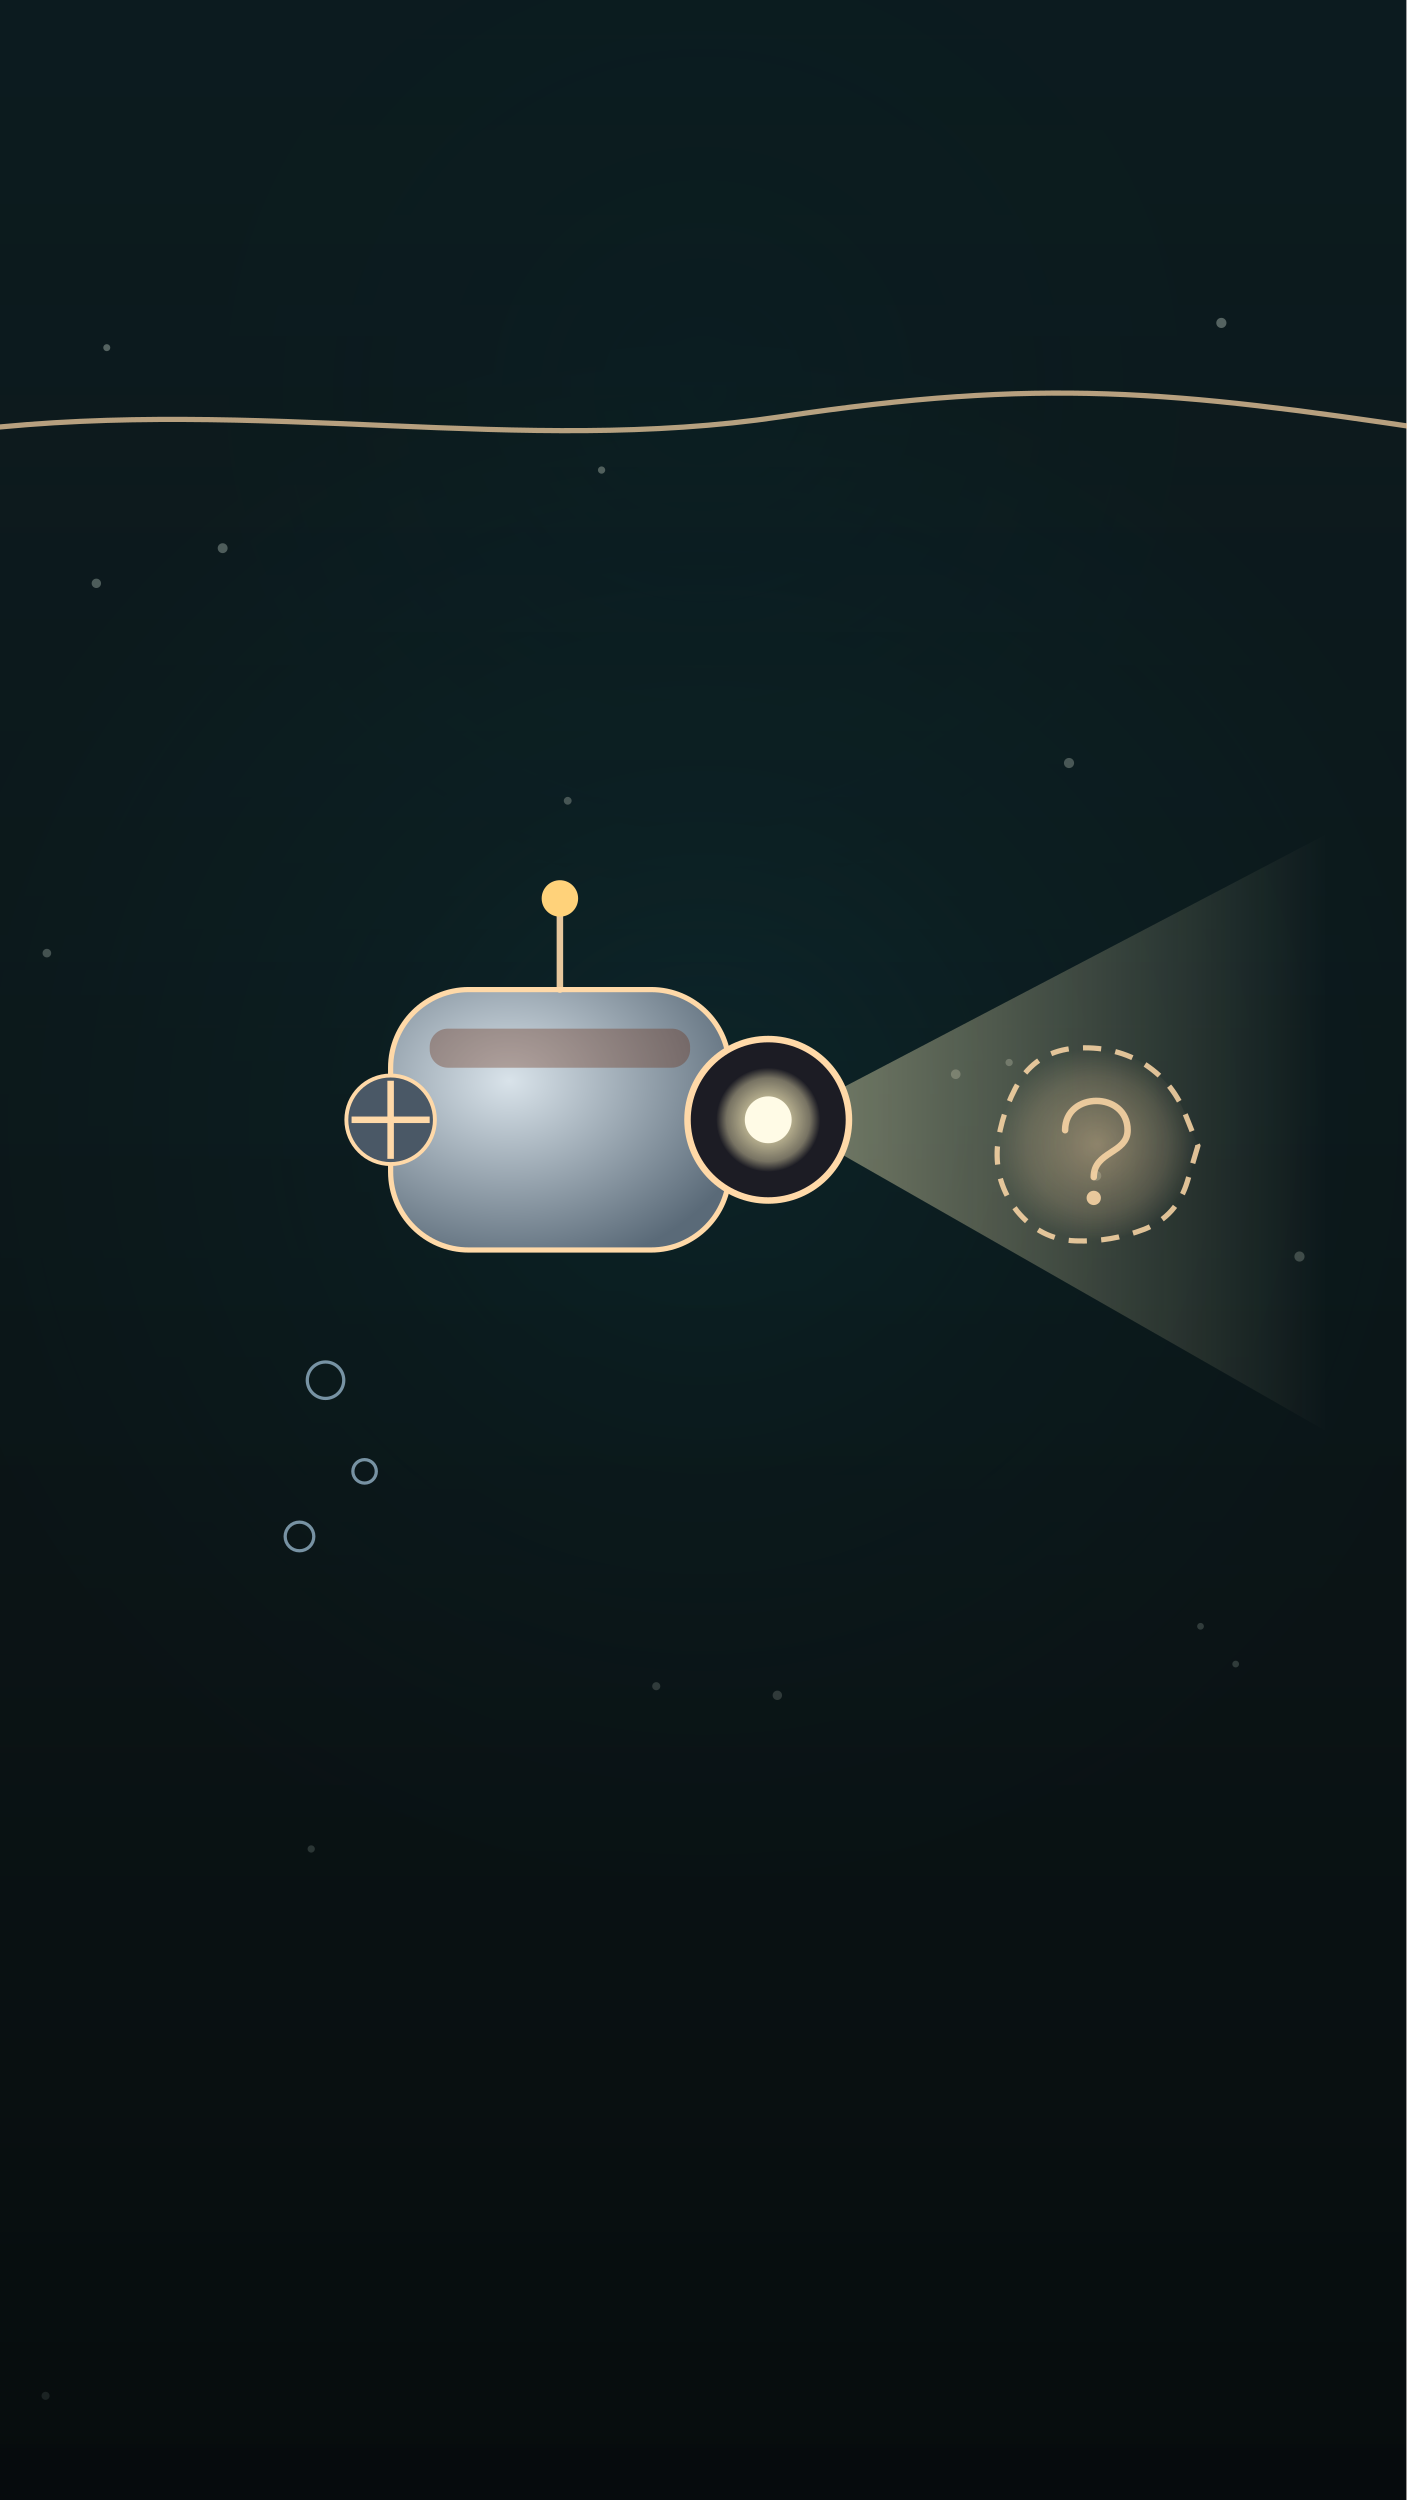
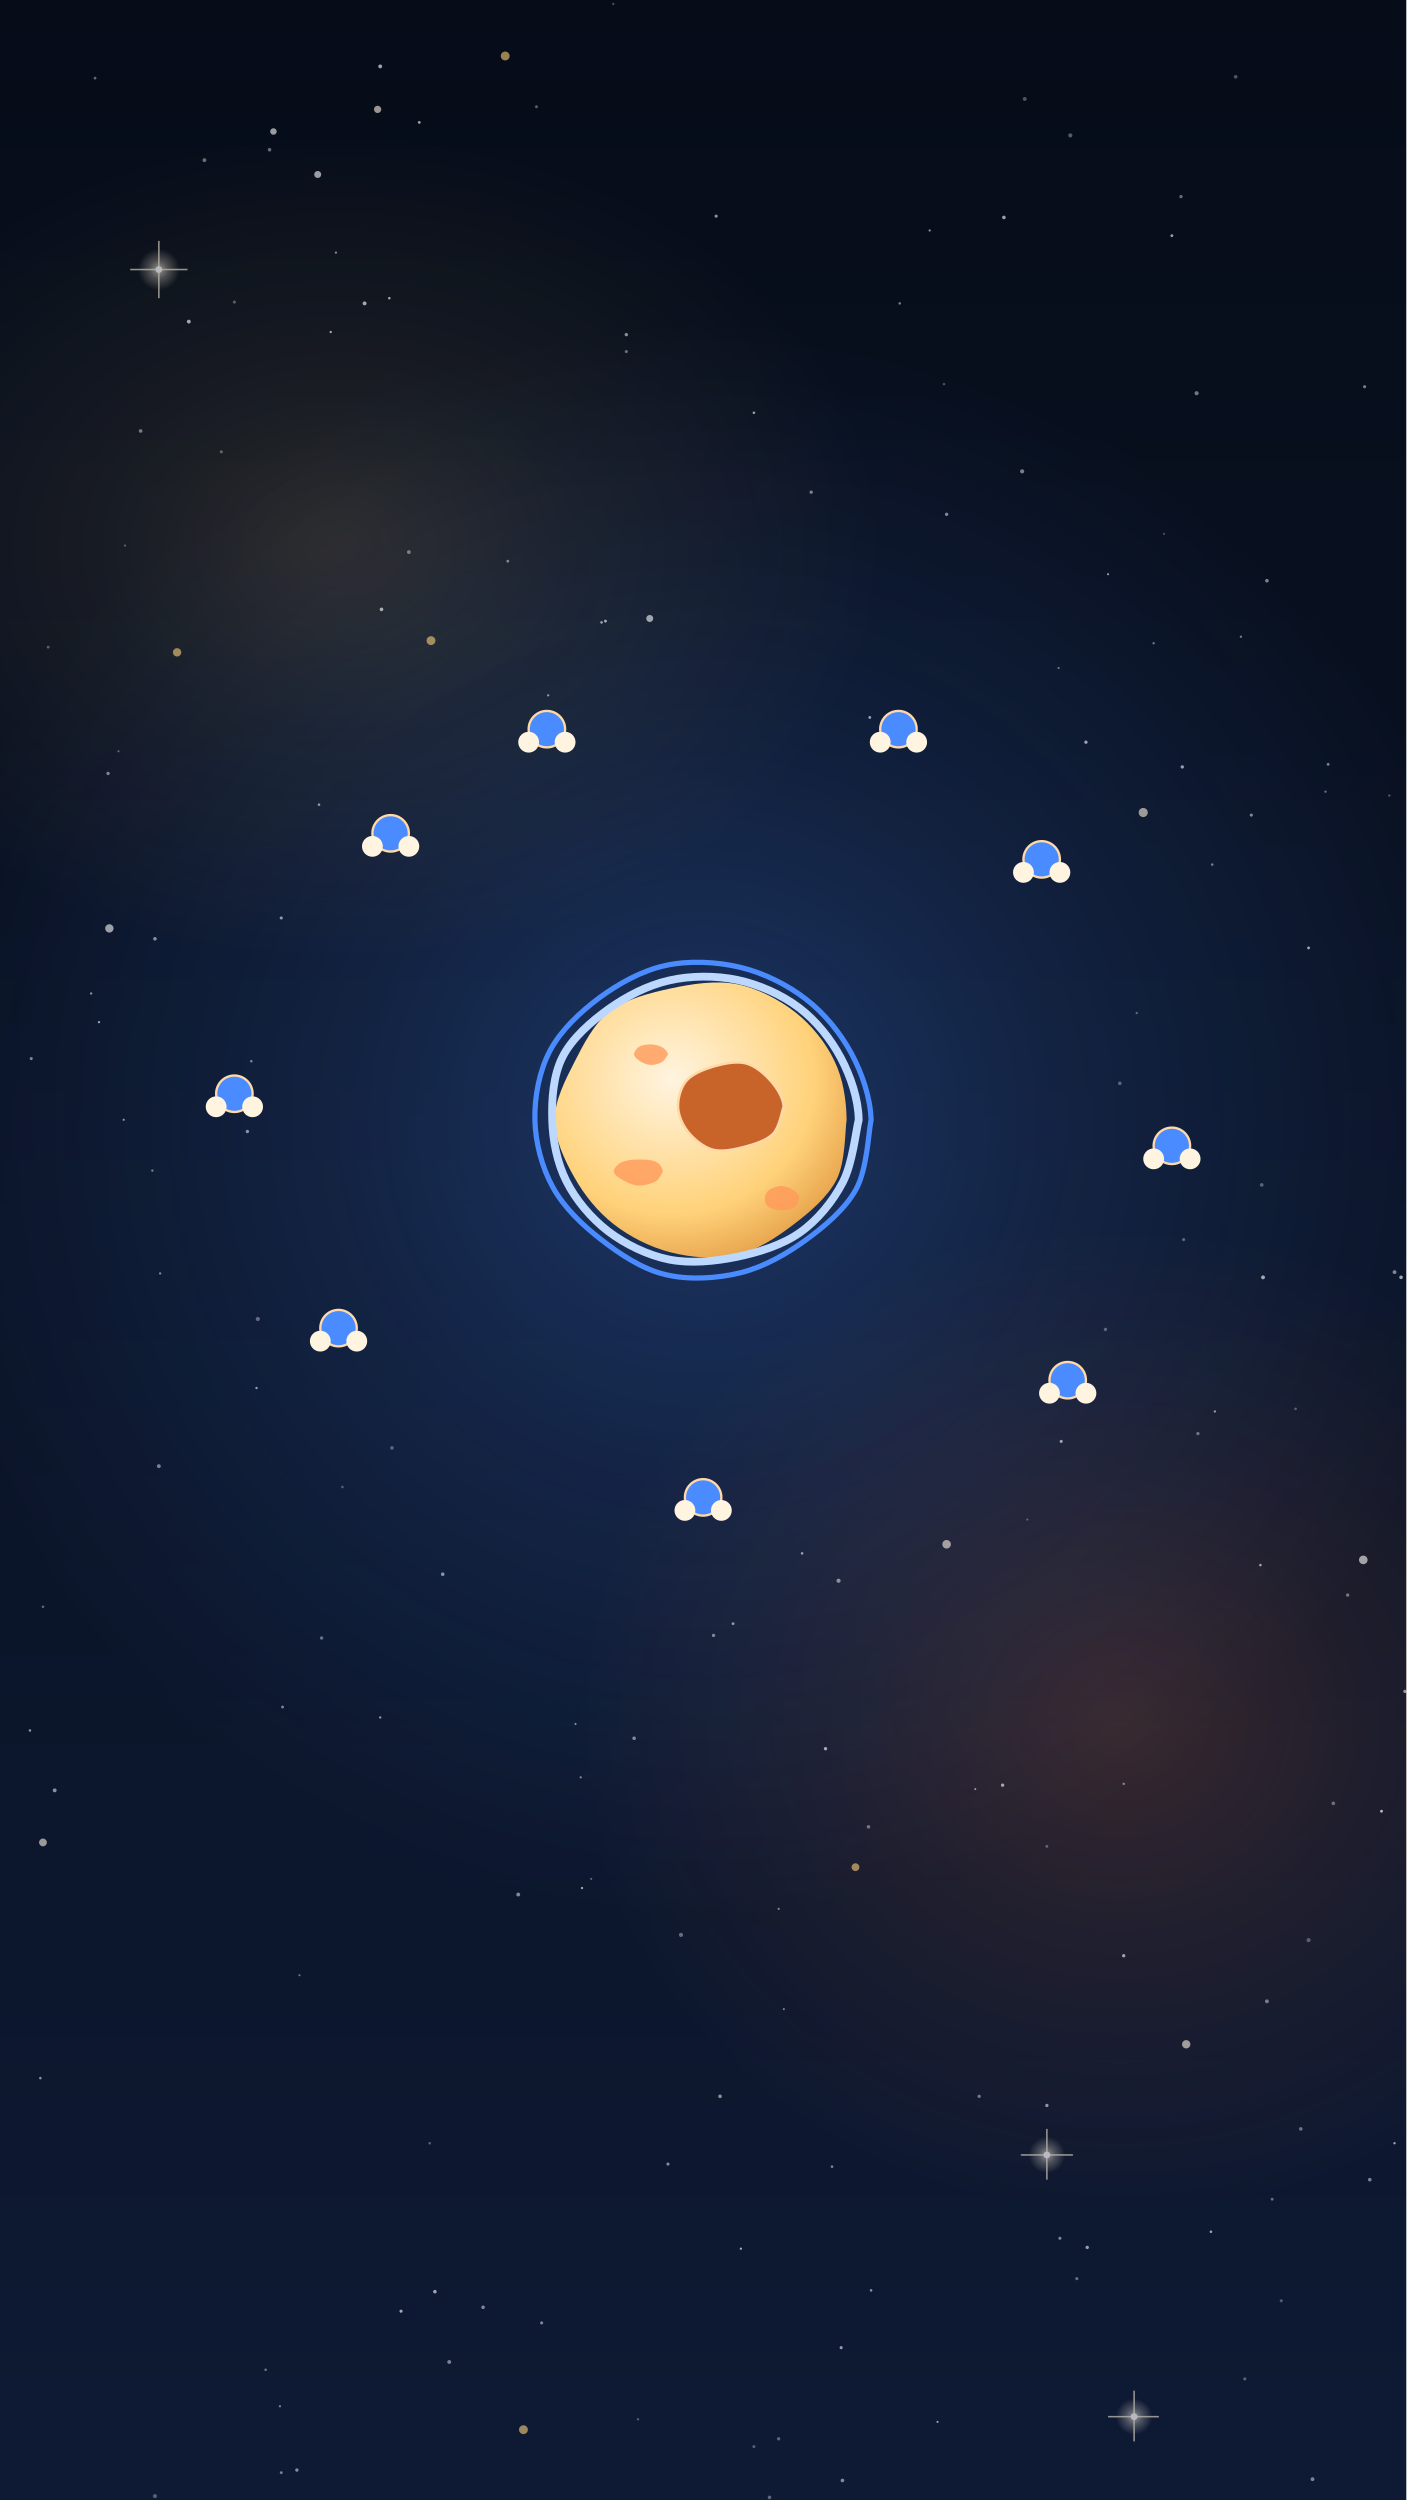
<svg xmlns="http://www.w3.org/2000/svg" viewBox="0 0 1080 1920" width="1080" height="1920">
  <defs>
-     <linearGradient id="lg1" x1="0" y1="0" x2="0" y2="1">
-       <stop offset="0" stop-color="#0e0504" stop-opacity="1" />
-       <stop offset="1" stop-color="#2a0e08" stop-opacity="1" />
+     <linearGradient id="u011l1" x1="0" y1="0" x2="0" y2="1">
+       <stop offset="0" stop-color="#060c18" stop-opacity="1" />
+       <stop offset="1" stop-color="#0e1a34" stop-opacity="1" />
    </linearGradient>
-     <radialGradient id="rg2" cx="0.5" cy="0.5" r="0.5">
-       <stop offset="0" stop-color="#1c6b73" stop-opacity="1" />
-       <stop offset="0.45" stop-color="#1c6b73" stop-opacity="0.40" />
-       <stop offset="1" stop-color="#1c6b73" stop-opacity="0" />
-     </radialGradient>
-     <radialGradient id="rg3" cx="0.5" cy="0.5" r="0.5">
-       <stop offset="0" stop-color="#06191d" stop-opacity="1" />
-       <stop offset="0.45" stop-color="#06191d" stop-opacity="0.40" />
-       <stop offset="1" stop-color="#06191d" stop-opacity="0" />
-     </radialGradient>
-     <linearGradient id="lg4" x1="0" y1="0" x2="0" y2="1">
-       <stop offset="0" stop-color="#0a2a30" stop-opacity="0.6" />
-       <stop offset="1" stop-color="#020b0d" stop-opacity="0.9" />
-     </linearGradient>
-     <linearGradient id="lg5" x1="0" y1="0" x2="1" y2="0">
-       <stop offset="0" stop-color="#fff4c0" stop-opacity="0.45" />
-       <stop offset="1" stop-color="#fff4c0" stop-opacity="0" />
-     </linearGradient>
-     <radialGradient id="rg6" cx="0.5" cy="0.5" r="0.5">
-       <stop offset="0" stop-color="#ffd9a8" stop-opacity="0.5" />
-       <stop offset="0.7" stop-color="#ffd9a8" stop-opacity="0.20" />
-       <stop offset="1" stop-color="#ffd9a8" stop-opacity="0" />
-     </radialGradient>
-     <radialGradient id="sg7" cx="0.35" cy="0.35" r="0.75">
-       <stop offset="0" stop-color="#d9e3ea" />
-       <stop offset="1" stop-color="#5a6a78" />
-     </radialGradient>
-     <radialGradient id="rg8" cx="0.5" cy="0.5" r="0.5">
-       <stop offset="0" stop-color="#fff4c0" stop-opacity="1" />
-       <stop offset="0.8" stop-color="#fff4c0" stop-opacity="0.40" />
-       <stop offset="1" stop-color="#fff4c0" stop-opacity="0" />
+     <radialGradient id="u011r2" cx="0.5" cy="0.5" r="0.5">
+       <stop offset="0" stop-color="#4a8cff" stop-opacity="1" />
+       <stop offset="0.45" stop-color="#4a8cff" stop-opacity="0.45" />
+       <stop offset="1" stop-color="#4a8cff" stop-opacity="0" />
+     </radialGradient>
+     <radialGradient id="u011r3" cx="0.5" cy="0.5" r="0.5">
+       <stop offset="0" stop-color="#ffd27a" stop-opacity="1" />
+       <stop offset="0.45" stop-color="#ffd27a" stop-opacity="0.45" />
+       <stop offset="1" stop-color="#ffd27a" stop-opacity="0" />
+     </radialGradient>
+     <radialGradient id="u011r4" cx="0.5" cy="0.5" r="0.5">
+       <stop offset="0" stop-color="#ff7a3a" stop-opacity="1" />
+       <stop offset="0.45" stop-color="#ff7a3a" stop-opacity="0.45" />
+       <stop offset="1" stop-color="#ff7a3a" stop-opacity="0" />
+     </radialGradient>
+     <radialGradient id="u011r5" cx="0.5" cy="0.5" r="0.5">
+       <stop offset="0" stop-color="#fff4e0" stop-opacity="0.8" />
+       <stop offset="0.45" stop-color="#fff4e0" stop-opacity="0.36" />
+       <stop offset="1" stop-color="#fff4e0" stop-opacity="0" />
+     </radialGradient>
+     <radialGradient id="u011r6" cx="0.5" cy="0.5" r="0.5">
+       <stop offset="0" stop-color="#fff4e0" stop-opacity="0.8" />
+       <stop offset="0.45" stop-color="#fff4e0" stop-opacity="0.36" />
+       <stop offset="1" stop-color="#fff4e0" stop-opacity="0" />
+     </radialGradient>
+     <radialGradient id="u011r7" cx="0.5" cy="0.5" r="0.5">
+       <stop offset="0" stop-color="#fff4e0" stop-opacity="0.8" />
+       <stop offset="0.45" stop-color="#fff4e0" stop-opacity="0.36" />
+       <stop offset="1" stop-color="#fff4e0" stop-opacity="0" />
+     </radialGradient>
+     <radialGradient id="u011r8" cx="0.4" cy="0.35" r="0.7">
+       <stop offset="0" stop-color="#fff4e0" stop-opacity="1" />
+       <stop offset="0.7" stop-color="#ffd27a" stop-opacity="1" />
+       <stop offset="1" stop-color="#e6a24a" stop-opacity="1" />
    </radialGradient>
  </defs>
-   <rect width="1080" height="1920" fill="url(#lg1)" />
-   <g id="mv-drift-nebula">
-     <circle cx="540" cy="860" r="600" fill="url(#rg2)" opacity="0.5" />
-     <circle cx="540" cy="300" r="400" fill="url(#rg3)" opacity="0.4" />
-   </g>
-   <g />
+   <rect id="bg-night-sky" width="1080" height="1920" fill="url(#u011l1)" />
+   <g id="mv-drift-nebula-u011">
+     <ellipse cx="540" cy="860" rx="620" ry="620" fill="url(#u011r2)" opacity="0.3" />
+   </g>
+   <ellipse cx="260" cy="420" rx="420" ry="320" fill="url(#u011r3)" opacity="0.14" />
+   <ellipse cx="860" cy="1320" rx="420" ry="380" fill="url(#u011r4)" opacity="0.18" />
+   <g id="bg-stars-small">
+     <circle cx="886" cy="494" r="0.9" fill="#fff" opacity="0.43" />
+     <circle cx="1048" cy="297" r="1.2" fill="#fff" opacity="0.47" />
+     <circle cx="245" cy="618" r="1.0" fill="#fff" opacity="0.54" />
+     <circle cx="667" cy="1403" r="1.4" fill="#fff" opacity="0.38" />
+     <circle cx="920" cy="1101" r="1.3" fill="#fff" opacity="0.37" />
+     <circle cx="334" cy="1760" r="1.4" fill="#fff" opacity="0.60" />
+     <circle cx="280" cy="233" r="1.5" fill="#fff" opacity="0.63" />
+     <circle cx="849" cy="1021" r="1.3" fill="#fff" opacity="0.32" />
+     <circle cx="230" cy="1517" r="0.8" fill="#fff" opacity="0.43" />
+     <circle cx="789" cy="1167" r="0.8" fill="#fff" opacity="0.31" />
+     <circle cx="623" cy="378" r="1.3" fill="#fff" opacity="0.45" />
+     <circle cx="668" cy="551" r="1.1" fill="#fff" opacity="0.60" />
+     <circle cx="977" cy="1689" r="1.1" fill="#fff" opacity="0.39" />
+     <circle cx="863" cy="1502" r="1.3" fill="#fff" opacity="0.59" />
+     <circle cx="123" cy="978" r="0.9" fill="#fff" opacity="0.48" />
+     <circle cx="83" cy="594" r="1.3" fill="#fff" opacity="0.47" />
+     <circle cx="1079" cy="1299" r="1.3" fill="#fff" opacity="0.54" />
+     <circle cx="999" cy="1635" r="1.4" fill="#fff" opacity="0.39" />
+     <circle cx="931" cy="664" r="1.0" fill="#fff" opacity="0.43" />
+     <circle cx="263" cy="1142" r="1.0" fill="#fff" opacity="0.29" />
+     <circle cx="1061" cy="1391" r="1.1" fill="#fff" opacity="0.54" />
+     <circle cx="691" cy="233" r="1.0" fill="#fff" opacity="0.44" />
+     <circle cx="421" cy="534" r="0.9" fill="#fff" opacity="0.51" />
+     <circle cx="70" cy="763" r="0.9" fill="#fff" opacity="0.54" />
+     <circle cx="550" cy="166" r="1.2" fill="#fff" opacity="0.56" />
+     <circle cx="930" cy="1714" r="1.0" fill="#fff" opacity="0.61" />
+     <circle cx="1067" cy="611" r="0.9" fill="#fff" opacity="0.30" />
+     <circle cx="961" cy="626" r="1.2" fill="#fff" opacity="0.49" />
+     <circle cx="247" cy="1258" r="1.3" fill="#fff" opacity="0.39" />
+     <circle cx="513" cy="1662" r="1.2" fill="#fff" opacity="0.50" />
+     <circle cx="24" cy="813" r="1.2" fill="#fff" opacity="0.48" />
+     <circle cx="752" cy="1610" r="1.3" fill="#fff" opacity="0.41" />
+     <circle cx="442" cy="1324" r="0.8" fill="#fff" opacity="0.53" />
+     <circle cx="953" cy="489" r="0.9" fill="#fff" opacity="0.45" />
+     <circle cx="108" cy="331" r="1.4" fill="#fff" opacity="0.42" />
+     <circle cx="714" cy="177" r="0.9" fill="#fff" opacity="0.51" />
+     <circle cx="720" cy="1860" r="0.8" fill="#fff" opacity="0.63" />
+     <circle cx="949" cy="59" r="1.4" fill="#fff" opacity="0.30" />
+     <circle cx="860" cy="832" r="1.4" fill="#fff" opacity="0.32" />
+     <circle cx="553" cy="1610" r="1.4" fill="#fff" opacity="0.52" />
+     <circle cx="548" cy="1256" r="1.3" fill="#fff" opacity="0.46" />
+     <circle cx="447" cy="1450" r="0.9" fill="#fff" opacity="0.62" />
+     <circle cx="727" cy="395" r="1.3" fill="#fff" opacity="0.49" />
+     <circle cx="117" cy="899" r="0.9" fill="#fff" opacity="0.47" />
+     <circle cx="1052" cy="1674" r="1.4" fill="#fff" opacity="0.46" />
+     <circle cx="894" cy="410" r="0.8" fill="#fff" opacity="0.29" />
+     <circle cx="481" cy="270" r="1.2" fill="#fff" opacity="0.38" />
+     <circle cx="340" cy="1209" r="1.4" fill="#fff" opacity="0.52" />
+     <circle cx="834" cy="570" r="1.3" fill="#fff" opacity="0.60" />
+     <circle cx="909" cy="952" r="1.2" fill="#fff" opacity="0.33" />
+     <circle cx="33" cy="1234" r="1.0" fill="#fff" opacity="0.35" />
+     <circle cx="851" cy="441" r="0.8" fill="#fff" opacity="0.62" />
+     <circle cx="646" cy="1803" r="1.2" fill="#fff" opacity="0.58" />
+     <circle cx="973" cy="1537" r="1.5" fill="#fff" opacity="0.42" />
+     <circle cx="1071" cy="977" r="1.5" fill="#fff" opacity="0.47" />
+     <circle cx="322" cy="94" r="1.1" fill="#fff" opacity="0.61" />
+     <circle cx="76" cy="785" r="0.9" fill="#fff" opacity="0.60" />
+     <circle cx="822" cy="104" r="1.6" fill="#fff" opacity="0.32" />
+     <circle cx="970" cy="981" r="1.5" fill="#fff" opacity="0.62" />
+     <circle cx="299" cy="229" r="1.0" fill="#fff" opacity="0.61" />
+     <circle cx="293" cy="468" r="1.4" fill="#fff" opacity="0.62" />
+     <circle cx="217" cy="1311" r="1.1" fill="#fff" opacity="0.47" />
+     <circle cx="1071" cy="1646" r="0.9" fill="#fff" opacity="0.62" />
+     <circle cx="827" cy="1750" r="1.2" fill="#fff" opacity="0.38" />
+     <circle cx="579" cy="1879" r="1.2" fill="#fff" opacity="0.29" />
+     <circle cx="462" cy="478" r="1.0" fill="#fff" opacity="0.60" />
+     <circle cx="1005" cy="728" r="1.1" fill="#fff" opacity="0.61" />
+     <circle cx="647" cy="1905" r="1.4" fill="#fff" opacity="0.49" />
+     <circle cx="1035" cy="1225" r="1.3" fill="#fff" opacity="0.40" />
+     <circle cx="95" cy="860" r="0.8" fill="#fff" opacity="0.58" />
+     <circle cx="190" cy="869" r="1.3" fill="#fff" opacity="0.52" />
+     <circle cx="968" cy="1202" r="1.0" fill="#fff" opacity="0.60" />
+     <circle cx="900" cy="181" r="1.1" fill="#fff" opacity="0.61" />
+     <circle cx="770" cy="1371" r="1.3" fill="#fff" opacity="0.60" />
+     <circle cx="301" cy="1112" r="1.4" fill="#fff" opacity="0.31" />
+     <circle cx="390" cy="431" r="1.1" fill="#fff" opacity="0.45" />
+     <circle cx="814" cy="1719" r="1.2" fill="#fff" opacity="0.47" />
+     <circle cx="490" cy="1858" r="0.9" fill="#fff" opacity="0.31" />
+     <circle cx="873" cy="778" r="0.9" fill="#fff" opacity="0.33" />
+     <circle cx="228" cy="1897" r="1.3" fill="#fff" opacity="0.50" />
+     <circle cx="416" cy="1784" r="1.2" fill="#fff" opacity="0.48" />
+     <circle cx="446" cy="1365" r="0.9" fill="#fff" opacity="0.45" />
+     <circle cx="207" cy="115" r="1.4" fill="#fff" opacity="0.38" />
+     <circle cx="193" cy="815" r="1.0" fill="#fff" opacity="0.46" />
+     <circle cx="157" cy="123" r="1.5" fill="#fff" opacity="0.40" />
+     <circle cx="216" cy="705" r="1.2" fill="#fff" opacity="0.55" />
+     <circle cx="579" cy="317" r="1.0" fill="#fff" opacity="0.59" />
+     <circle cx="634" cy="1343" r="1.3" fill="#fff" opacity="0.62" />
+     <circle cx="31" cy="1596" r="1.0" fill="#fff" opacity="0.53" />
+     <circle cx="804" cy="1617" r="1.3" fill="#fff" opacity="0.54" />
+     <circle cx="412" cy="82" r="1.1" fill="#fff" opacity="0.37" />
+     <circle cx="725" cy="295" r="0.9" fill="#fff" opacity="0.30" />
+     <circle cx="933" cy="1084" r="0.9" fill="#fff" opacity="0.55" />
+     <circle cx="197" cy="1066" r="0.9" fill="#fff" opacity="0.61" />
+     <circle cx="835" cy="1726" r="1.3" fill="#fff" opacity="0.58" />
+     <circle cx="787" cy="76" r="1.5" fill="#fff" opacity="0.30" />
+     <circle cx="602" cy="1543" r="0.8" fill="#fff" opacity="0.48" />
+     <circle cx="984" cy="1767" r="1.2" fill="#fff" opacity="0.29" />
+     <circle cx="398" cy="1455" r="1.5" fill="#fff" opacity="0.49" />
+     <circle cx="523" cy="1486" r="1.6" fill="#fff" opacity="0.36" />
+     <circle cx="254" cy="255" r="0.9" fill="#fff" opacity="0.63" />
+     <circle cx="170" cy="347" r="1.2" fill="#fff" opacity="0.31" />
+     <circle cx="119" cy="1917" r="1.6" fill="#fff" opacity="0.30" />
+     <circle cx="345" cy="1814" r="1.5" fill="#fff" opacity="0.46" />
+     <circle cx="598" cy="1873" r="1.3" fill="#fff" opacity="0.33" />
+     <circle cx="73" cy="60" r="1.1" fill="#fff" opacity="0.37" />
+     <circle cx="1061" cy="1391" r="1.0" fill="#fff" opacity="0.34" />
+     <circle cx="487" cy="1335" r="1.4" fill="#fff" opacity="0.47" />
+     <circle cx="804" cy="1418" r="1.1" fill="#fff" opacity="0.31" />
+     <circle cx="598" cy="1466" r="0.8" fill="#fff" opacity="0.52" />
+     <circle cx="616" cy="1193" r="1.0" fill="#fff" opacity="0.58" />
+     <circle cx="973" cy="446" r="1.4" fill="#fff" opacity="0.47" />
+     <circle cx="330" cy="1646" r="1.0" fill="#fff" opacity="0.31" />
+     <circle cx="471" cy="3" r="0.9" fill="#fff" opacity="0.28" />
+     <circle cx="145" cy="247" r="1.5" fill="#fff" opacity="0.62" />
+     <circle cx="1024" cy="1385" r="1.4" fill="#fff" opacity="0.36" />
+     <circle cx="1020" cy="587" r="1.1" fill="#fff" opacity="0.47" />
+     <circle cx="863" cy="1370" r="0.9" fill="#fff" opacity="0.47" />
+     <circle cx="644" cy="1214" r="1.6" fill="#fff" opacity="0.49" />
+     <circle cx="42" cy="1375" r="1.5" fill="#fff" opacity="0.53" />
+     <circle cx="1008" cy="1904" r="1.5" fill="#fff" opacity="0.46" />
+     <circle cx="563" cy="1247" r="1.1" fill="#fff" opacity="0.54" />
+     <circle cx="815" cy="1107" r="1.2" fill="#fff" opacity="0.59" />
+     <circle cx="785" cy="362" r="1.6" fill="#fff" opacity="0.46" />
+     <circle cx="969" cy="910" r="1.4" fill="#fff" opacity="0.32" />
+     <circle cx="813" cy="513" r="0.9" fill="#fff" opacity="0.37" />
+     <circle cx="749" cy="1374" r="0.8" fill="#fff" opacity="0.53" />
+     <circle cx="308" cy="1775" r="1.2" fill="#fff" opacity="0.63" />
+     <circle cx="1018" cy="608" r="0.9" fill="#fff" opacity="0.38" />
+     <circle cx="180" cy="232" r="1.2" fill="#fff" opacity="0.31" />
+     <circle cx="465" cy="477" r="1.1" fill="#fff" opacity="0.63" />
+     <circle cx="569" cy="1727" r="0.9" fill="#fff" opacity="0.62" />
+     <circle cx="639" cy="1664" r="1.0" fill="#fff" opacity="0.50" />
+     <circle cx="204" cy="1820" r="1.0" fill="#fff" opacity="0.40" />
+     <circle cx="771" cy="167" r="1.4" fill="#fff" opacity="0.60" />
+     <circle cx="907" cy="151" r="1.3" fill="#fff" opacity="0.39" />
+     <circle cx="1076" cy="981" r="1.4" fill="#fff" opacity="0.61" />
+     <circle cx="292" cy="51" r="1.5" fill="#fff" opacity="0.62" />
+     <circle cx="1005" cy="1490" r="1.6" fill="#fff" opacity="0.29" />
+     <circle cx="23" cy="1329" r="1.0" fill="#fff" opacity="0.53" />
+     <circle cx="995" cy="1082" r="1.0" fill="#fff" opacity="0.31" />
+     <circle cx="591" cy="1918" r="1.4" fill="#fff" opacity="0.33" />
+     <circle cx="454" cy="1443" r="0.8" fill="#fff" opacity="0.36" />
+     <circle cx="198" cy="1013" r="1.6" fill="#fff" opacity="0.35" />
+     <circle cx="908" cy="589" r="1.3" fill="#fff" opacity="0.58" />
+     <circle cx="215" cy="1848" r="0.9" fill="#fff" opacity="0.43" />
+     <circle cx="258" cy="194" r="0.9" fill="#fff" opacity="0.48" />
+     <circle cx="119" cy="721" r="1.4" fill="#fff" opacity="0.50" />
+     <circle cx="919" cy="302" r="1.6" fill="#fff" opacity="0.43" />
+     <circle cx="91" cy="577" r="0.8" fill="#fff" opacity="0.36" />
+     <circle cx="37" cy="497" r="1.1" fill="#fff" opacity="0.31" />
+     <circle cx="216" cy="1899" r="1.1" fill="#fff" opacity="0.45" />
+     <circle cx="956" cy="1827" r="1.2" fill="#fff" opacity="0.33" />
+     <circle cx="669" cy="1759" r="1.0" fill="#fff" opacity="0.52" />
+     <circle cx="96" cy="419" r="0.9" fill="#fff" opacity="0.28" />
+     <circle cx="122" cy="1126" r="1.5" fill="#fff" opacity="0.45" />
+     <circle cx="481" cy="257" r="1.3" fill="#fff" opacity="0.53" />
+     <circle cx="314" cy="424" r="1.5" fill="#fff" opacity="0.39" />
+     <circle cx="371" cy="1772" r="1.4" fill="#fff" opacity="0.47" />
+     <circle cx="292" cy="1319" r="0.9" fill="#fff" opacity="0.56" />
+   </g>
  <g id="mv-glint-s1">
-     <circle cx="504" cy="1295" r="3.1" fill="#fff4e0" opacity=".85" />
-     <circle cx="171" cy="421" r="3.8" fill="#fff4e0" opacity=".85" />
-     <circle cx="36" cy="732" r="3.3" fill="#fff4e0" opacity=".85" />
-     <circle cx="949" cy="1278" r="2.6" fill="#fff4e0" opacity=".85" />
-     <circle cx="597" cy="1302" r="3.6" fill="#fff4e0" opacity=".85" />
-     <circle cx="775" cy="816" r="2.8" fill="#fff4e0" opacity=".85" />
+     <circle cx="1047" cy="1198" r="3.3" fill="#ffffff" opacity="0.59" />
+     <circle cx="388" cy="43" r="3.4" fill="#ffd27a" opacity="0.59" />
+     <circle cx="331" cy="492" r="3.4" fill="#ffd27a" opacity="0.59" />
+     <circle cx="210" cy="101" r="2.5" fill="#ffffff" opacity="0.59" />
+     <circle cx="84" cy="713" r="3.2" fill="#ffffff" opacity="0.59" />
  </g>
  <g id="mv-glint-s2">
-     <circle cx="998" cy="965" r="3.9" fill="#fff4e0" opacity=".85" />
-     <circle cx="462" cy="361" r="2.8" fill="#fff4e0" opacity=".85" />
-     <circle cx="82" cy="267" r="2.7" fill="#fff4e0" opacity=".85" />
-     <circle cx="922" cy="1249" r="2.6" fill="#fff4e0" opacity=".85" />
-     <circle cx="734" cy="825" r="3.7" fill="#fff4e0" opacity=".85" />
-     <circle cx="938" cy="248" r="3.9" fill="#fff4e0" opacity=".85" />
+     <circle cx="136" cy="501" r="3.2" fill="#ffd27a" opacity="0.59" />
+     <circle cx="244" cy="134" r="2.7" fill="#ffffff" opacity="0.59" />
+     <circle cx="290" cy="84" r="2.8" fill="#fff4e0" opacity="0.59" />
+     <circle cx="499" cy="475" r="2.7" fill="#ffffff" opacity="0.59" />
+     <circle cx="878" cy="624" r="3.5" fill="#fff4e0" opacity="0.59" />
  </g>
  <g id="mv-glint-s3">
-     <circle cx="239" cy="1420" r="2.8" fill="#fff4e0" opacity=".85" />
-     <circle cx="842" cy="903" r="3.8" fill="#fff4e0" opacity=".85" />
-     <circle cx="821" cy="586" r="3.9" fill="#fff4e0" opacity=".85" />
-     <circle cx="436" cy="615" r="3.0" fill="#fff4e0" opacity=".85" />
-     <circle cx="74" cy="448" r="3.6" fill="#fff4e0" opacity=".85" />
-     <circle cx="35" cy="1840" r="3.1" fill="#fff4e0" opacity=".85" />
-   </g>
-   <rect width="1080" height="1920" fill="url(#lg4)" />
-   <path d="M-20 330 C200 305 400 350 600 320 S900 300 1100 330" fill="none" stroke="#ffd9a8" stroke-width="4" stroke-linecap="round" opacity="0.7" />
-   <path d="M600 860 L1020 640 L1020 1100 Z" fill="url(#lg5)" />
-   <g id="mv-fade-ghost-shape">
-     <path d="M920 880 Q920 880 912 907 Q904 934 879 944 Q853 954 826 953 Q799 952 781 930 Q764 908 766 881 Q769 854 783 830 Q798 807 826 805 Q854 803 877 816 Q900 830 910 855 Z" fill="url(#rg6)" stroke="#ffd9a8" stroke-width="4" stroke-dasharray="14 11" opacity=".85" />
-     <path d="M818 868 C818 838 866 838 866 868 C866 886 840 884 840 904" fill="none" stroke="#ffd9a8" stroke-width="5" stroke-linecap="round" opacity="0.85" />
-     <circle cx="840" cy="920" r="5.5" fill="#ffd9a8" opacity="0.85" />
-   </g>
-   <g id="mv-core-ping-camera-probe">
-     <rect x="300" y="760" width="260" height="200" rx="60" fill="url(#sg7)" stroke="#ffd9a8" stroke-width="4" />
-     <rect x="330" y="790" width="200" height="30" rx="14" fill="#6b2d14" opacity=".35" />
-     <circle cx="590" cy="860" r="62" fill="#1c1c24" stroke="#ffd9a8" stroke-width="5" />
-     <circle cx="590" cy="860" r="40" fill="url(#rg8)" />
-     <circle cx="590" cy="860" r="18" fill="#fffbe6" />
-     <path d="M430 760 L430 700" fill="none" stroke="#ffd9a8" stroke-width="5" stroke-linecap="round" opacity="0.9" />
-     <circle cx="430" cy="690" r="14" fill="#ffd27a" />
-   </g>
-   <g id="mv-rotor-thruster-fan" data-pivot="300 860" data-per="2">
-     <circle cx="300" cy="860" r="34" fill="#4a5866" stroke="#ffd9a8" stroke-width="3" />
-     <path d="M270 860 L330 860 M300 830 L300 890" stroke="#ffd9a8" stroke-width="5" />
-   </g>
-   <g id="mv-bubble-probe-bubble" data-rise="260">
-     <circle cx="250" cy="1060" r="14" fill="none" stroke="#bfe4ff" stroke-width="2.5" opacity=".6" />
-     <circle cx="280" cy="1130" r="9" fill="none" stroke="#bfe4ff" stroke-width="2.5" opacity=".6" />
-     <circle cx="230" cy="1180" r="11" fill="none" stroke="#bfe4ff" stroke-width="2.5" opacity=".6" />
+     <circle cx="402" cy="1866" r="3.4" fill="#ffd27a" opacity="0.59" />
+     <circle cx="33" cy="1415" r="3.0" fill="#fff4e0" opacity="0.59" />
+     <circle cx="657" cy="1434" r="3.0" fill="#ffd27a" opacity="0.59" />
+     <circle cx="911" cy="1570" r="3.2" fill="#fff4e0" opacity="0.59" />
+     <circle cx="727" cy="1186" r="3.3" fill="#fff4e0" opacity="0.59" />
+   </g>
+   <g id="bg-star-flare0" opacity="0.70">
+     <circle cx="871" cy="1856" r="14" fill="url(#u011r5)" />
+     <path d="M851 1856L890 1856M871 1836L871 1875" stroke="#fff4e0" stroke-width="1.2" opacity=".8" />
+     <circle cx="871" cy="1856" r="2.6" fill="#fff" />
+   </g>
+   <g id="bg-star-flare1" opacity="0.70">
+     <circle cx="122" cy="207" r="16" fill="url(#u011r6)" />
+     <path d="M100 207L144 207M122 185L122 229" stroke="#fff4e0" stroke-width="1.2" opacity=".8" />
+     <circle cx="122" cy="207" r="2.6" fill="#fff" />
+   </g>
+   <g id="bg-star-flare2" opacity="0.70">
+     <circle cx="804" cy="1655" r="14" fill="url(#u011r7)" />
+     <path d="M784 1655L824 1655M804 1635L804 1674" stroke="#fff4e0" stroke-width="1.2" opacity=".8" />
+     <circle cx="804" cy="1655" r="2.6" fill="#fff" />
+   </g>
+   <g id="living-cell-body">
+     <path d="M650.2 860.0 C649.0 867.6 649.4 892.4 642.5 905.9 C635.7 919.3 622.0 930.9 609.2 940.6 C596.4 950.3 581.3 960.4 565.5 963.9 C549.8 967.5 530.7 965.8 515.0 961.8 C499.2 957.8 483.5 949.7 471.2 940.1 C458.9 930.5 448.6 917.6 441.1 904.2 C433.5 890.9 426.0 874.7 426.0 860.0 C426.0 845.3 434.0 829.7 441.1 815.8 C448.2 801.9 456.1 786.1 468.4 776.7 C480.8 767.2 499.0 762.6 515.2 759.1 C531.4 755.6 549.7 752.8 565.6 755.8 C581.6 758.9 598.3 767.6 610.9 777.5 C623.4 787.3 634.4 801.1 640.9 814.9 C647.5 828.6 650.0 844.8 650.2 860.0Z" fill="url(#u011r8)" />
+     <path d="M601.9 850.0 C600.5 853.5 598.7 865.7 593.7 870.8 C588.7 875.9 579.5 878.7 571.8 880.8 C564.1 882.8 554.6 884.9 547.4 883.0 C540.2 881.1 533.0 874.9 528.5 869.4 C524.1 863.9 520.9 856.6 520.7 850.0 C520.5 843.4 522.8 835.0 527.3 829.8 C531.9 824.7 540.6 821.2 548.1 819.0 C555.7 816.8 565.4 814.8 572.8 816.6 C580.1 818.5 587.2 824.7 592.0 830.2 C596.9 835.8 601.6 843.2 601.9 850.0Z" fill="#c8642a" stroke="#ffd9a8" stroke-width="2" />
+     <path d="M509.0 900.0 C508.1 901.2 506.5 905.7 503.4 907.4 C500.2 909.2 494.1 910.7 490.0 910.5 C485.9 910.3 481.6 908.1 478.5 906.4 C475.4 904.6 471.7 902.3 471.4 900.0 C471.1 897.7 473.9 894.4 477.0 892.8 C480.1 891.2 485.5 890.5 490.0 890.5 C494.5 890.4 500.7 890.7 503.8 892.3 C507.0 893.9 509.1 897.5 509.0 900.0Z" fill="#ff9a5a" opacity=".8" />
+     <path d="M613.9 920.0 C613.4 921.1 613.0 925.2 610.6 926.8 C608.3 928.5 603.5 929.7 600.0 929.6 C596.5 929.6 591.9 928.2 589.8 926.6 C587.7 925.0 587.3 922.1 587.4 920.0 C587.5 917.9 588.5 915.5 590.6 914.0 C592.7 912.4 596.9 910.8 600.0 910.8 C603.1 910.8 607.1 912.4 609.4 913.9 C611.7 915.5 613.7 917.9 613.9 920.0Z" fill="#ff9a5a" opacity=".8" />
+     <path d="M513.0 810.0 C512.2 810.9 510.6 814.3 508.4 815.6 C506.2 816.9 502.7 818.0 500.0 817.9 C497.3 817.9 494.2 816.6 492.0 815.3 C489.9 814.0 487.2 811.9 487.0 810.0 C486.8 808.1 488.7 805.2 490.9 803.9 C493.0 802.6 497.0 802.0 500.0 802.1 C503.0 802.2 506.4 803.0 508.6 804.3 C510.7 805.6 513.0 808.1 513.0 810.0Z" fill="#ff9a5a" opacity=".8" />
+   </g>
+   <g id="mv-draw-cell-membrane" data-dur="1.6" data-delay="0.5">
+     <path d="M659.5 860.0 C657.4 868.0 654.8 893.7 647.2 908.1 C639.7 922.6 627.8 937.2 614.2 946.7 C600.6 956.3 582.5 961.8 565.8 965.3 C549.0 968.7 530.2 970.6 513.7 967.3 C497.3 964.0 480.0 955.5 466.9 945.5 C453.8 935.4 442.1 921.4 435.0 907.2 C427.8 892.9 424.5 875.9 424.1 860.0 C423.6 844.1 424.9 825.7 432.1 811.6 C439.3 797.4 453.7 784.8 467.3 775.0 C480.9 765.3 497.3 756.7 513.8 753.0 C530.3 749.2 549.7 749.1 566.3 752.6 C582.9 756.1 600.4 763.9 613.6 773.9 C626.9 783.9 638.2 798.2 645.8 812.5 C653.4 826.9 659.2 844.1 659.5 860.0Z" fill="none" stroke="#bcd8ff" stroke-width="6" />
+     <path d="M669.0 860.0 C667.1 868.9 666.0 897.7 657.6 913.1 C649.2 928.5 633.5 941.7 618.6 952.5 C603.8 963.2 586.5 973.1 568.6 977.5 C550.7 981.9 528.9 983.2 511.1 978.9 C493.2 974.7 476.1 963.2 461.7 952.0 C447.3 940.9 433.2 927.4 424.7 912.0 C416.2 896.7 411.2 877.5 410.8 860.0 C410.4 842.5 414.2 822.5 422.4 806.9 C430.7 791.3 445.5 777.3 460.3 766.3 C475.1 755.4 493.1 745.4 511.1 741.5 C529.2 737.5 550.6 738.6 568.5 742.9 C586.5 747.2 604.7 756.3 618.9 767.3 C633.1 778.2 645.3 793.2 653.7 808.7 C662.0 824.1 668.4 842.6 669.0 860.0Z" fill="none" stroke="#4a8cff" stroke-width="4" />
+   </g>
+   <g id="mv-converge-water-molecule" data-dist="220" data-dur="1.2" data-delay="1.2">
+     <g>
+       <circle cx="300" cy="640" r="14" fill="#4a8cff" stroke="#ffd9a8" stroke-width="1.8" />
+       <circle cx="286" cy="650" r="8" fill="#fff4e0" />
+       <circle cx="314" cy="650" r="8" fill="#fff4e0" />
+     </g>
+     <g>
+       <circle cx="800" cy="660" r="14" fill="#4a8cff" stroke="#ffd9a8" stroke-width="1.8" />
+       <circle cx="786" cy="670" r="8" fill="#fff4e0" />
+       <circle cx="814" cy="670" r="8" fill="#fff4e0" />
+     </g>
+     <g>
+       <circle cx="260" cy="1020" r="14" fill="#4a8cff" stroke="#ffd9a8" stroke-width="1.8" />
+       <circle cx="246" cy="1030" r="8" fill="#fff4e0" />
+       <circle cx="274" cy="1030" r="8" fill="#fff4e0" />
+     </g>
+     <g>
+       <circle cx="820" cy="1060" r="14" fill="#4a8cff" stroke="#ffd9a8" stroke-width="1.8" />
+       <circle cx="806" cy="1070" r="8" fill="#fff4e0" />
+       <circle cx="834" cy="1070" r="8" fill="#fff4e0" />
+     </g>
+     <g>
+       <circle cx="540" cy="1150" r="14" fill="#4a8cff" stroke="#ffd9a8" stroke-width="1.8" />
+       <circle cx="526" cy="1160" r="8" fill="#fff4e0" />
+       <circle cx="554" cy="1160" r="8" fill="#fff4e0" />
+     </g>
+     <g>
+       <circle cx="420" cy="560" r="14" fill="#4a8cff" stroke="#ffd9a8" stroke-width="1.8" />
+       <circle cx="406" cy="570" r="8" fill="#fff4e0" />
+       <circle cx="434" cy="570" r="8" fill="#fff4e0" />
+     </g>
+     <g>
+       <circle cx="690" cy="560" r="14" fill="#4a8cff" stroke="#ffd9a8" stroke-width="1.8" />
+       <circle cx="676" cy="570" r="8" fill="#fff4e0" />
+       <circle cx="704" cy="570" r="8" fill="#fff4e0" />
+     </g>
+     <g>
+       <circle cx="900" cy="880" r="14" fill="#4a8cff" stroke="#ffd9a8" stroke-width="1.8" />
+       <circle cx="886" cy="890" r="8" fill="#fff4e0" />
+       <circle cx="914" cy="890" r="8" fill="#fff4e0" />
+     </g>
+     <g>
+       <circle cx="180" cy="840" r="14" fill="#4a8cff" stroke="#ffd9a8" stroke-width="1.8" />
+       <circle cx="166" cy="850" r="8" fill="#fff4e0" />
+       <circle cx="194" cy="850" r="8" fill="#fff4e0" />
+     </g>
  </g>
</svg>
